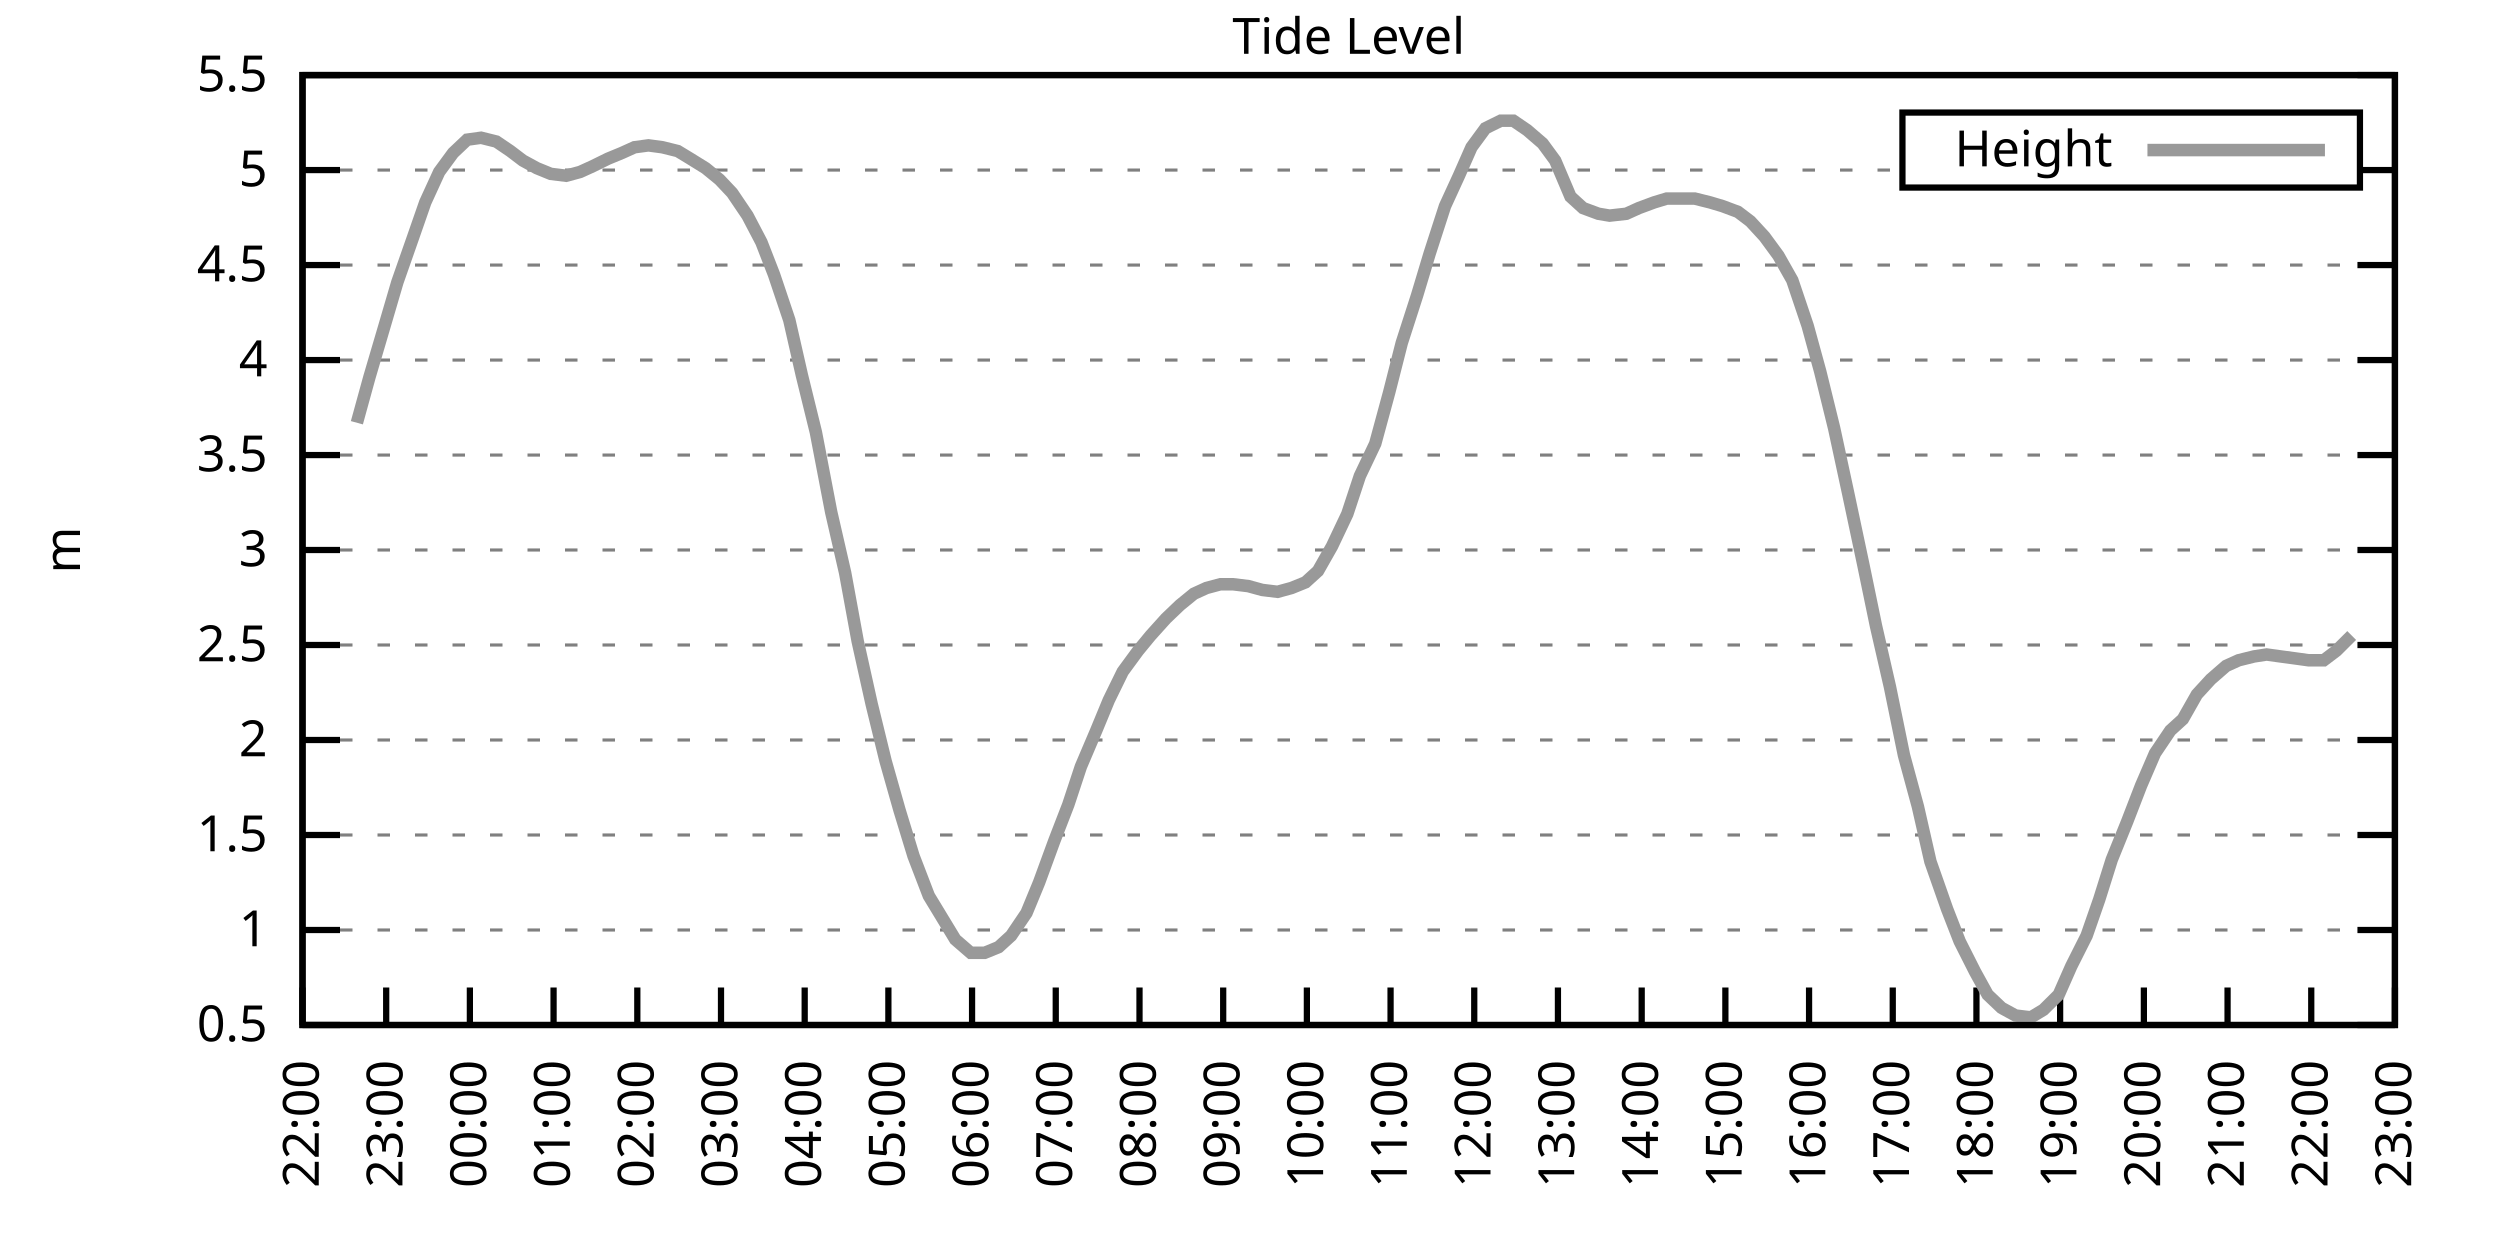
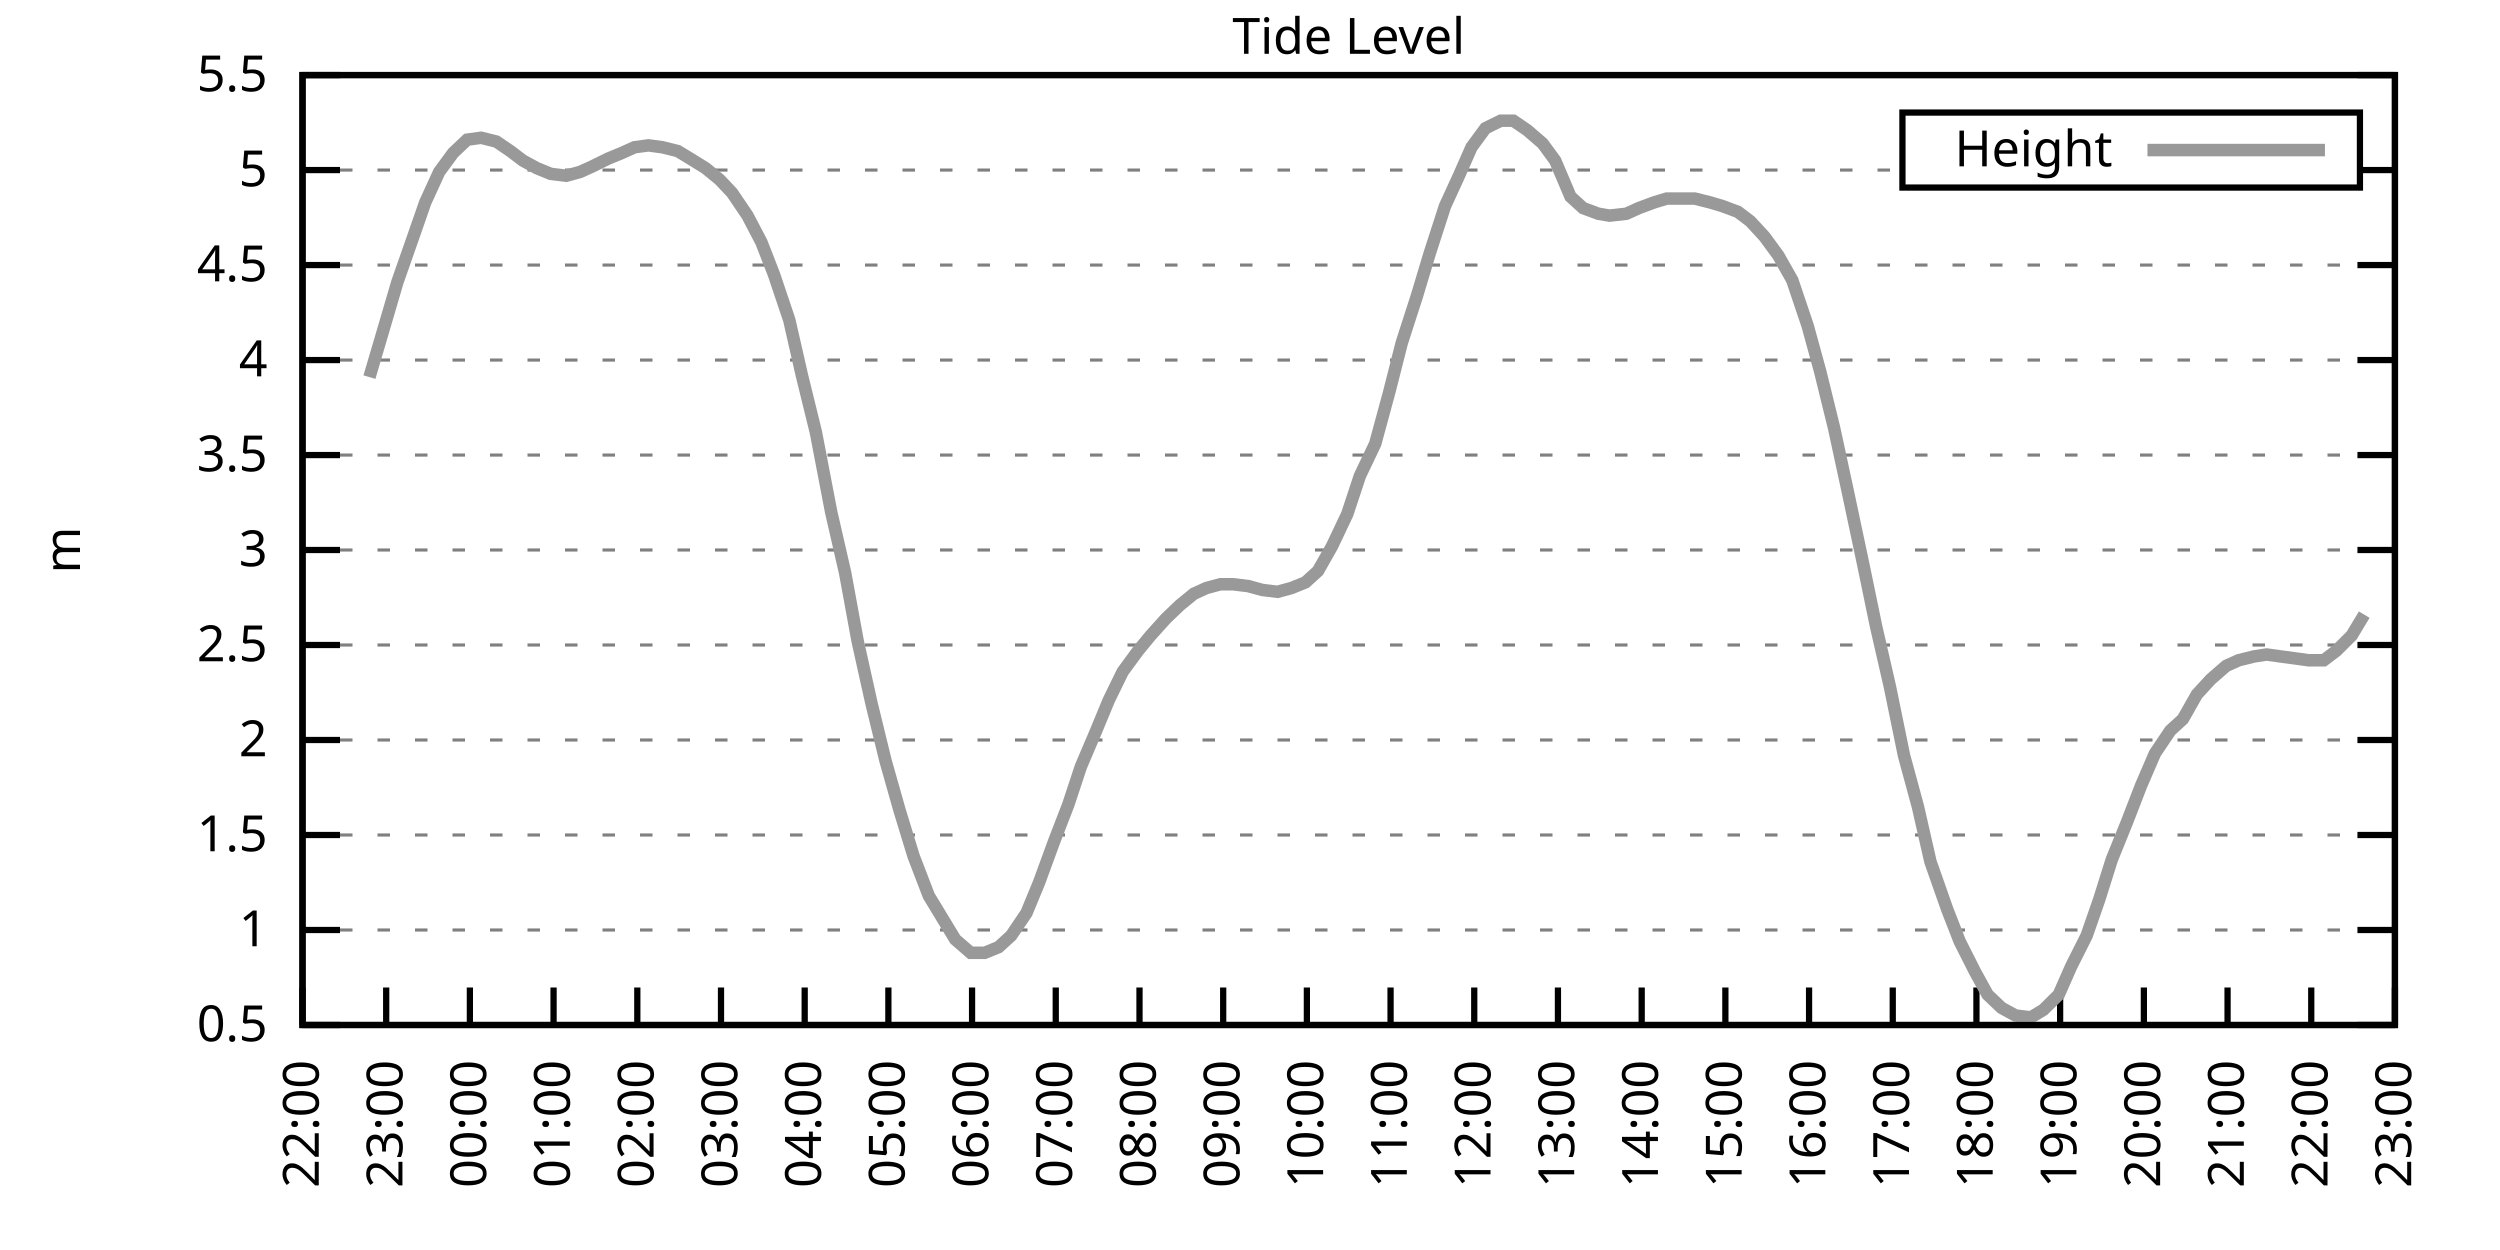
<svg xmlns="http://www.w3.org/2000/svg" xmlns:xlink="http://www.w3.org/1999/xlink" width="400" height="200" viewBox="0 0 400 200">
  <g id="gnuplot_canvas">
    <rect x="0" y="0" width="400" height="200" fill="none" />
    <defs>
      <circle id="gpDot" r="0.5" stroke-width="0.5" stroke="currentColor" />
      <path id="gpPt0" stroke-width="0.333" stroke="currentColor" d="M-1,0 h2 M0,-1 v2" />
      <path id="gpPt1" stroke-width="0.333" stroke="currentColor" d="M-1,-1 L1,1 M1,-1 L-1,1" />
      <path id="gpPt2" stroke-width="0.333" stroke="currentColor" d="M-1,0 L1,0 M0,-1 L0,1 M-1,-1 L1,1 M-1,1 L1,-1" />
      <rect id="gpPt3" stroke-width="0.333" stroke="currentColor" x="-1" y="-1" width="2" height="2" />
      <rect id="gpPt4" stroke-width="0.333" stroke="currentColor" fill="currentColor" x="-1" y="-1" width="2" height="2" />
      <circle id="gpPt5" stroke-width="0.333" stroke="currentColor" cx="0" cy="0" r="1" />
      <use xlink:href="#gpPt5" id="gpPt6" fill="currentColor" stroke="none" />
      <path id="gpPt7" stroke-width="0.333" stroke="currentColor" d="M0,-1.33 L-1.33,0.67 L1.33,0.67 z" />
      <use xlink:href="#gpPt7" id="gpPt8" fill="currentColor" stroke="none" />
      <use xlink:href="#gpPt7" id="gpPt9" stroke="currentColor" transform="rotate(180)" />
      <use xlink:href="#gpPt9" id="gpPt10" fill="currentColor" stroke="none" />
      <use xlink:href="#gpPt3" id="gpPt11" stroke="currentColor" transform="rotate(45)" />
      <use xlink:href="#gpPt11" id="gpPt12" fill="currentColor" stroke="none" />
      <path id="gpPt13" stroke-width="0.333" stroke="currentColor" d="M0,1.330 L1.265,0.411 L0.782,-1.067 L-0.782,-1.076 L-1.265,0.411 z" />
      <use xlink:href="#gpPt13" id="gpPt14" fill="currentColor" stroke="none" />
      <filter id="textbox" filterUnits="objectBoundingBox" x="0" y="0" height="1" width="1">
        <feFlood flood-color="white" flood-opacity="1" result="bgnd" />
        <feComposite in="SourceGraphic" in2="bgnd" operator="atop" />
      </filter>
      <filter id="greybox" filterUnits="objectBoundingBox" x="0" y="0" height="1" width="1">
        <feFlood flood-color="lightgrey" flood-opacity="1" result="grey" />
        <feComposite in="SourceGraphic" in2="grey" operator="atop" />
      </filter>
    </defs>
    <g fill="none" color="white" stroke="currentColor" stroke-width="1.00" stroke-linecap="butt" stroke-linejoin="miter">
</g>
    <g fill="none" color="black" stroke="currentColor" stroke-width="1.00" stroke-linecap="butt" stroke-linejoin="miter">
      <g stroke="none" shape-rendering="crispEdges">
        <polygon fill="rgb(255, 255, 255)" points="48.40,164.00 383.18,164.00 383.18,12.02 48.40,12.02 " />
      </g>
    </g>
    <g fill="none" color="black" stroke="currentColor" stroke-width="1.00" stroke-linecap="butt" stroke-linejoin="miter">
</g>
    <g fill="none" color="black" stroke="black" stroke-width="0.50" stroke-linecap="butt" stroke-linejoin="miter">
</g>
    <g fill="none" color="gray" stroke="currentColor" stroke-width="0.50" stroke-linecap="butt" stroke-linejoin="miter">
      <path stroke="gray" stroke-dasharray="2,4" class="gridline" d="M48.40,164.00 L383.19,164.00  " />
    </g>
    <g fill="none" color="gray" stroke="gray" stroke-width="1.00" stroke-linecap="butt" stroke-linejoin="miter">
</g>
    <g fill="none" color="black" stroke="currentColor" stroke-width="1.00" stroke-linecap="butt" stroke-linejoin="miter">
      <path stroke="black" d="M48.40,164.00 L54.40,164.00 M383.19,164.00 L377.19,164.00  " />
      <g transform="translate(42.80,166.60)" stroke="none" fill="black" font-family="Sans" font-size="8.00" text-anchor="end">
        <text>
          <tspan font-family="Sans"> 0.5</tspan>
        </text>
      </g>
    </g>
    <g fill="none" color="black" stroke="currentColor" stroke-width="1.00" stroke-linecap="butt" stroke-linejoin="miter">
</g>
    <g fill="none" color="black" stroke="black" stroke-width="0.50" stroke-linecap="butt" stroke-linejoin="miter">
</g>
    <g fill="none" color="gray" stroke="currentColor" stroke-width="0.50" stroke-linecap="butt" stroke-linejoin="miter">
      <path stroke="gray" stroke-dasharray="2,4" class="gridline" d="M48.40,148.80 L383.19,148.80  " />
    </g>
    <g fill="none" color="gray" stroke="gray" stroke-width="1.00" stroke-linecap="butt" stroke-linejoin="miter">
</g>
    <g fill="none" color="black" stroke="currentColor" stroke-width="1.00" stroke-linecap="butt" stroke-linejoin="miter">
      <path stroke="black" d="M48.40,148.80 L54.40,148.80 M383.19,148.80 L377.19,148.80  " />
      <g transform="translate(42.80,151.40)" stroke="none" fill="black" font-family="Sans" font-size="8.00" text-anchor="end">
        <text>
          <tspan font-family="Sans"> 1</tspan>
        </text>
      </g>
    </g>
    <g fill="none" color="black" stroke="currentColor" stroke-width="1.00" stroke-linecap="butt" stroke-linejoin="miter">
</g>
    <g fill="none" color="black" stroke="black" stroke-width="0.50" stroke-linecap="butt" stroke-linejoin="miter">
</g>
    <g fill="none" color="gray" stroke="currentColor" stroke-width="0.50" stroke-linecap="butt" stroke-linejoin="miter">
      <path stroke="gray" stroke-dasharray="2,4" class="gridline" d="M48.40,133.60 L383.19,133.60  " />
    </g>
    <g fill="none" color="gray" stroke="gray" stroke-width="1.00" stroke-linecap="butt" stroke-linejoin="miter">
</g>
    <g fill="none" color="black" stroke="currentColor" stroke-width="1.00" stroke-linecap="butt" stroke-linejoin="miter">
      <path stroke="black" d="M48.40,133.60 L54.40,133.60 M383.19,133.60 L377.19,133.60  " />
      <g transform="translate(42.80,136.20)" stroke="none" fill="black" font-family="Sans" font-size="8.00" text-anchor="end">
        <text>
          <tspan font-family="Sans"> 1.5</tspan>
        </text>
      </g>
    </g>
    <g fill="none" color="black" stroke="currentColor" stroke-width="1.00" stroke-linecap="butt" stroke-linejoin="miter">
</g>
    <g fill="none" color="black" stroke="black" stroke-width="0.50" stroke-linecap="butt" stroke-linejoin="miter">
</g>
    <g fill="none" color="gray" stroke="currentColor" stroke-width="0.50" stroke-linecap="butt" stroke-linejoin="miter">
      <path stroke="gray" stroke-dasharray="2,4" class="gridline" d="M48.40,118.40 L383.19,118.40  " />
    </g>
    <g fill="none" color="gray" stroke="gray" stroke-width="1.00" stroke-linecap="butt" stroke-linejoin="miter">
</g>
    <g fill="none" color="black" stroke="currentColor" stroke-width="1.00" stroke-linecap="butt" stroke-linejoin="miter">
      <path stroke="black" d="M48.40,118.40 L54.40,118.40 M383.19,118.40 L377.19,118.40  " />
      <g transform="translate(42.80,121.00)" stroke="none" fill="black" font-family="Sans" font-size="8.00" text-anchor="end">
        <text>
          <tspan font-family="Sans"> 2</tspan>
        </text>
      </g>
    </g>
    <g fill="none" color="black" stroke="currentColor" stroke-width="1.00" stroke-linecap="butt" stroke-linejoin="miter">
</g>
    <g fill="none" color="black" stroke="black" stroke-width="0.50" stroke-linecap="butt" stroke-linejoin="miter">
</g>
    <g fill="none" color="gray" stroke="currentColor" stroke-width="0.50" stroke-linecap="butt" stroke-linejoin="miter">
      <path stroke="gray" stroke-dasharray="2,4" class="gridline" d="M48.40,103.20 L383.19,103.20  " />
    </g>
    <g fill="none" color="gray" stroke="gray" stroke-width="1.00" stroke-linecap="butt" stroke-linejoin="miter">
</g>
    <g fill="none" color="black" stroke="currentColor" stroke-width="1.00" stroke-linecap="butt" stroke-linejoin="miter">
      <path stroke="black" d="M48.40,103.20 L54.40,103.20 M383.19,103.20 L377.19,103.20  " />
      <g transform="translate(42.80,105.80)" stroke="none" fill="black" font-family="Sans" font-size="8.00" text-anchor="end">
        <text>
          <tspan font-family="Sans"> 2.5</tspan>
        </text>
      </g>
    </g>
    <g fill="none" color="black" stroke="currentColor" stroke-width="1.00" stroke-linecap="butt" stroke-linejoin="miter">
</g>
    <g fill="none" color="black" stroke="black" stroke-width="0.50" stroke-linecap="butt" stroke-linejoin="miter">
</g>
    <g fill="none" color="gray" stroke="currentColor" stroke-width="0.50" stroke-linecap="butt" stroke-linejoin="miter">
      <path stroke="gray" stroke-dasharray="2,4" class="gridline" d="M48.40,88.00 L383.19,88.00  " />
    </g>
    <g fill="none" color="gray" stroke="gray" stroke-width="1.00" stroke-linecap="butt" stroke-linejoin="miter">
</g>
    <g fill="none" color="black" stroke="currentColor" stroke-width="1.00" stroke-linecap="butt" stroke-linejoin="miter">
      <path stroke="black" d="M48.40,88.00 L54.40,88.00 M383.19,88.00 L377.19,88.00  " />
      <g transform="translate(42.80,90.60)" stroke="none" fill="black" font-family="Sans" font-size="8.00" text-anchor="end">
        <text>
          <tspan font-family="Sans"> 3</tspan>
        </text>
      </g>
    </g>
    <g fill="none" color="black" stroke="currentColor" stroke-width="1.00" stroke-linecap="butt" stroke-linejoin="miter">
</g>
    <g fill="none" color="black" stroke="black" stroke-width="0.50" stroke-linecap="butt" stroke-linejoin="miter">
</g>
    <g fill="none" color="gray" stroke="currentColor" stroke-width="0.50" stroke-linecap="butt" stroke-linejoin="miter">
      <path stroke="gray" stroke-dasharray="2,4" class="gridline" d="M48.40,72.81 L383.19,72.81  " />
    </g>
    <g fill="none" color="gray" stroke="gray" stroke-width="1.00" stroke-linecap="butt" stroke-linejoin="miter">
</g>
    <g fill="none" color="black" stroke="currentColor" stroke-width="1.00" stroke-linecap="butt" stroke-linejoin="miter">
      <path stroke="black" d="M48.40,72.81 L54.40,72.81 M383.19,72.81 L377.19,72.81  " />
      <g transform="translate(42.80,75.41)" stroke="none" fill="black" font-family="Sans" font-size="8.00" text-anchor="end">
        <text>
          <tspan font-family="Sans"> 3.5</tspan>
        </text>
      </g>
    </g>
    <g fill="none" color="black" stroke="currentColor" stroke-width="1.00" stroke-linecap="butt" stroke-linejoin="miter">
</g>
    <g fill="none" color="black" stroke="black" stroke-width="0.50" stroke-linecap="butt" stroke-linejoin="miter">
</g>
    <g fill="none" color="gray" stroke="currentColor" stroke-width="0.50" stroke-linecap="butt" stroke-linejoin="miter">
      <path stroke="gray" stroke-dasharray="2,4" class="gridline" d="M48.40,57.61 L383.19,57.61  " />
    </g>
    <g fill="none" color="gray" stroke="gray" stroke-width="1.00" stroke-linecap="butt" stroke-linejoin="miter">
</g>
    <g fill="none" color="black" stroke="currentColor" stroke-width="1.00" stroke-linecap="butt" stroke-linejoin="miter">
      <path stroke="black" d="M48.40,57.61 L54.40,57.61 M383.19,57.61 L377.19,57.61  " />
      <g transform="translate(42.80,60.21)" stroke="none" fill="black" font-family="Sans" font-size="8.00" text-anchor="end">
        <text>
          <tspan font-family="Sans"> 4</tspan>
        </text>
      </g>
    </g>
    <g fill="none" color="black" stroke="currentColor" stroke-width="1.00" stroke-linecap="butt" stroke-linejoin="miter">
</g>
    <g fill="none" color="black" stroke="black" stroke-width="0.50" stroke-linecap="butt" stroke-linejoin="miter">
</g>
    <g fill="none" color="gray" stroke="currentColor" stroke-width="0.50" stroke-linecap="butt" stroke-linejoin="miter">
      <path stroke="gray" stroke-dasharray="2,4" class="gridline" d="M48.40,42.41 L383.19,42.41  " />
    </g>
    <g fill="none" color="gray" stroke="gray" stroke-width="1.00" stroke-linecap="butt" stroke-linejoin="miter">
</g>
    <g fill="none" color="black" stroke="currentColor" stroke-width="1.00" stroke-linecap="butt" stroke-linejoin="miter">
      <path stroke="black" d="M48.40,42.41 L54.40,42.41 M383.19,42.41 L377.19,42.41  " />
      <g transform="translate(42.80,45.01)" stroke="none" fill="black" font-family="Sans" font-size="8.00" text-anchor="end">
        <text>
          <tspan font-family="Sans"> 4.5</tspan>
        </text>
      </g>
    </g>
    <g fill="none" color="black" stroke="currentColor" stroke-width="1.00" stroke-linecap="butt" stroke-linejoin="miter">
</g>
    <g fill="none" color="black" stroke="black" stroke-width="0.50" stroke-linecap="butt" stroke-linejoin="miter">
</g>
    <g fill="none" color="gray" stroke="currentColor" stroke-width="0.50" stroke-linecap="butt" stroke-linejoin="miter">
      <path stroke="gray" stroke-dasharray="2,4" class="gridline" d="M48.40,27.21 L304.39,27.21 M377.59,27.21 L383.19,27.21  " />
    </g>
    <g fill="none" color="gray" stroke="gray" stroke-width="1.00" stroke-linecap="butt" stroke-linejoin="miter">
</g>
    <g fill="none" color="black" stroke="currentColor" stroke-width="1.00" stroke-linecap="butt" stroke-linejoin="miter">
      <path stroke="black" d="M48.40,27.21 L54.40,27.21 M383.19,27.21 L377.19,27.21  " />
      <g transform="translate(42.80,29.81)" stroke="none" fill="black" font-family="Sans" font-size="8.00" text-anchor="end">
        <text>
          <tspan font-family="Sans"> 5</tspan>
        </text>
      </g>
    </g>
    <g fill="none" color="black" stroke="currentColor" stroke-width="1.00" stroke-linecap="butt" stroke-linejoin="miter">
</g>
    <g fill="none" color="black" stroke="black" stroke-width="0.50" stroke-linecap="butt" stroke-linejoin="miter">
</g>
    <g fill="none" color="gray" stroke="currentColor" stroke-width="0.50" stroke-linecap="butt" stroke-linejoin="miter">
      <path stroke="gray" stroke-dasharray="2,4" class="gridline" d="M48.40,12.01 L383.19,12.01  " />
    </g>
    <g fill="none" color="gray" stroke="gray" stroke-width="1.00" stroke-linecap="butt" stroke-linejoin="miter">
</g>
    <g fill="none" color="black" stroke="currentColor" stroke-width="1.00" stroke-linecap="butt" stroke-linejoin="miter">
      <path stroke="black" d="M48.40,12.01 L54.40,12.01 M383.19,12.01 L377.19,12.01  " />
      <g transform="translate(42.80,14.61)" stroke="none" fill="black" font-family="Sans" font-size="8.00" text-anchor="end">
        <text>
          <tspan font-family="Sans"> 5.5</tspan>
        </text>
      </g>
    </g>
    <g fill="none" color="black" stroke="currentColor" stroke-width="1.00" stroke-linecap="butt" stroke-linejoin="miter">
      <path stroke="black" d="M48.40,164.00 L48.40,158.00  " />
      <g transform="translate(51.00,169.60) rotate(270.00)" stroke="none" fill="black" font-family="Sans" font-size="8.00" text-anchor="end">
        <text>
          <tspan font-family="Sans">22:00</tspan>
        </text>
      </g>
    </g>
    <g fill="none" color="black" stroke="currentColor" stroke-width="1.00" stroke-linecap="butt" stroke-linejoin="miter">
      <path stroke="black" d="M61.79,164.00 L61.79,158.00  " />
      <g transform="translate(64.39,169.60) rotate(270.00)" stroke="none" fill="black" font-family="Sans" font-size="8.00" text-anchor="end">
        <text>
          <tspan font-family="Sans">23:00</tspan>
        </text>
      </g>
    </g>
    <g fill="none" color="black" stroke="currentColor" stroke-width="1.00" stroke-linecap="butt" stroke-linejoin="miter">
      <path stroke="black" d="M75.18,164.00 L75.18,158.00  " />
      <g transform="translate(77.78,169.60) rotate(270.00)" stroke="none" fill="black" font-family="Sans" font-size="8.00" text-anchor="end">
        <text>
          <tspan font-family="Sans">00:00</tspan>
        </text>
      </g>
    </g>
    <g fill="none" color="black" stroke="currentColor" stroke-width="1.00" stroke-linecap="butt" stroke-linejoin="miter">
      <path stroke="black" d="M88.57,164.00 L88.57,158.00  " />
      <g transform="translate(91.17,169.60) rotate(270.00)" stroke="none" fill="black" font-family="Sans" font-size="8.00" text-anchor="end">
        <text>
          <tspan font-family="Sans">01:00</tspan>
        </text>
      </g>
    </g>
    <g fill="none" color="black" stroke="currentColor" stroke-width="1.00" stroke-linecap="butt" stroke-linejoin="miter">
      <path stroke="black" d="M101.97,164.00 L101.97,158.00  " />
      <g transform="translate(104.57,169.60) rotate(270.00)" stroke="none" fill="black" font-family="Sans" font-size="8.00" text-anchor="end">
        <text>
          <tspan font-family="Sans">02:00</tspan>
        </text>
      </g>
    </g>
    <g fill="none" color="black" stroke="currentColor" stroke-width="1.00" stroke-linecap="butt" stroke-linejoin="miter">
      <path stroke="black" d="M115.36,164.00 L115.36,158.00  " />
      <g transform="translate(117.96,169.60) rotate(270.00)" stroke="none" fill="black" font-family="Sans" font-size="8.00" text-anchor="end">
        <text>
          <tspan font-family="Sans">03:00</tspan>
        </text>
      </g>
    </g>
    <g fill="none" color="black" stroke="currentColor" stroke-width="1.00" stroke-linecap="butt" stroke-linejoin="miter">
      <path stroke="black" d="M128.75,164.00 L128.75,158.00  " />
      <g transform="translate(131.35,169.60) rotate(270.00)" stroke="none" fill="black" font-family="Sans" font-size="8.00" text-anchor="end">
        <text>
          <tspan font-family="Sans">04:00</tspan>
        </text>
      </g>
    </g>
    <g fill="none" color="black" stroke="currentColor" stroke-width="1.00" stroke-linecap="butt" stroke-linejoin="miter">
      <path stroke="black" d="M142.14,164.00 L142.14,158.00  " />
      <g transform="translate(144.74,169.60) rotate(270.00)" stroke="none" fill="black" font-family="Sans" font-size="8.00" text-anchor="end">
        <text>
          <tspan font-family="Sans">05:00</tspan>
        </text>
      </g>
    </g>
    <g fill="none" color="black" stroke="currentColor" stroke-width="1.00" stroke-linecap="butt" stroke-linejoin="miter">
      <path stroke="black" d="M155.53,164.00 L155.53,158.00  " />
      <g transform="translate(158.13,169.60) rotate(270.00)" stroke="none" fill="black" font-family="Sans" font-size="8.00" text-anchor="end">
        <text>
          <tspan font-family="Sans">06:00</tspan>
        </text>
      </g>
    </g>
    <g fill="none" color="black" stroke="currentColor" stroke-width="1.00" stroke-linecap="butt" stroke-linejoin="miter">
      <path stroke="black" d="M168.92,164.00 L168.92,158.00  " />
      <g transform="translate(171.52,169.60) rotate(270.00)" stroke="none" fill="black" font-family="Sans" font-size="8.00" text-anchor="end">
        <text>
          <tspan font-family="Sans">07:00</tspan>
        </text>
      </g>
    </g>
    <g fill="none" color="black" stroke="currentColor" stroke-width="1.00" stroke-linecap="butt" stroke-linejoin="miter">
      <path stroke="black" d="M182.32,164.00 L182.32,158.00  " />
      <g transform="translate(184.92,169.60) rotate(270.00)" stroke="none" fill="black" font-family="Sans" font-size="8.00" text-anchor="end">
        <text>
          <tspan font-family="Sans">08:00</tspan>
        </text>
      </g>
    </g>
    <g fill="none" color="black" stroke="currentColor" stroke-width="1.00" stroke-linecap="butt" stroke-linejoin="miter">
      <path stroke="black" d="M195.71,164.00 L195.71,158.00  " />
      <g transform="translate(198.31,169.60) rotate(270.00)" stroke="none" fill="black" font-family="Sans" font-size="8.00" text-anchor="end">
        <text>
          <tspan font-family="Sans">09:00</tspan>
        </text>
      </g>
    </g>
    <g fill="none" color="black" stroke="currentColor" stroke-width="1.00" stroke-linecap="butt" stroke-linejoin="miter">
      <path stroke="black" d="M209.10,164.00 L209.10,158.00  " />
      <g transform="translate(211.70,169.60) rotate(270.00)" stroke="none" fill="black" font-family="Sans" font-size="8.00" text-anchor="end">
        <text>
          <tspan font-family="Sans">10:00</tspan>
        </text>
      </g>
    </g>
    <g fill="none" color="black" stroke="currentColor" stroke-width="1.00" stroke-linecap="butt" stroke-linejoin="miter">
      <path stroke="black" d="M222.49,164.00 L222.49,158.00  " />
      <g transform="translate(225.09,169.60) rotate(270.00)" stroke="none" fill="black" font-family="Sans" font-size="8.00" text-anchor="end">
        <text>
          <tspan font-family="Sans">11:00</tspan>
        </text>
      </g>
    </g>
    <g fill="none" color="black" stroke="currentColor" stroke-width="1.00" stroke-linecap="butt" stroke-linejoin="miter">
      <path stroke="black" d="M235.88,164.00 L235.88,158.00  " />
      <g transform="translate(238.48,169.60) rotate(270.00)" stroke="none" fill="black" font-family="Sans" font-size="8.00" text-anchor="end">
        <text>
          <tspan font-family="Sans">12:00</tspan>
        </text>
      </g>
    </g>
    <g fill="none" color="black" stroke="currentColor" stroke-width="1.00" stroke-linecap="butt" stroke-linejoin="miter">
      <path stroke="black" d="M249.27,164.00 L249.27,158.00  " />
      <g transform="translate(251.87,169.60) rotate(270.00)" stroke="none" fill="black" font-family="Sans" font-size="8.00" text-anchor="end">
        <text>
          <tspan font-family="Sans">13:00</tspan>
        </text>
      </g>
    </g>
    <g fill="none" color="black" stroke="currentColor" stroke-width="1.00" stroke-linecap="butt" stroke-linejoin="miter">
      <path stroke="black" d="M262.67,164.00 L262.67,158.00  " />
      <g transform="translate(265.27,169.60) rotate(270.00)" stroke="none" fill="black" font-family="Sans" font-size="8.00" text-anchor="end">
        <text>
          <tspan font-family="Sans">14:00</tspan>
        </text>
      </g>
    </g>
    <g fill="none" color="black" stroke="currentColor" stroke-width="1.00" stroke-linecap="butt" stroke-linejoin="miter">
      <path stroke="black" d="M276.06,164.00 L276.06,158.00  " />
      <g transform="translate(278.66,169.60) rotate(270.00)" stroke="none" fill="black" font-family="Sans" font-size="8.00" text-anchor="end">
        <text>
          <tspan font-family="Sans">15:00</tspan>
        </text>
      </g>
    </g>
    <g fill="none" color="black" stroke="currentColor" stroke-width="1.00" stroke-linecap="butt" stroke-linejoin="miter">
      <path stroke="black" d="M289.45,164.00 L289.45,158.00  " />
      <g transform="translate(292.05,169.60) rotate(270.00)" stroke="none" fill="black" font-family="Sans" font-size="8.00" text-anchor="end">
        <text>
          <tspan font-family="Sans">16:00</tspan>
        </text>
      </g>
    </g>
    <g fill="none" color="black" stroke="currentColor" stroke-width="1.00" stroke-linecap="butt" stroke-linejoin="miter">
      <path stroke="black" d="M302.84,164.00 L302.84,158.00  " />
      <g transform="translate(305.44,169.60) rotate(270.00)" stroke="none" fill="black" font-family="Sans" font-size="8.00" text-anchor="end">
        <text>
          <tspan font-family="Sans">17:00</tspan>
        </text>
      </g>
    </g>
    <g fill="none" color="black" stroke="currentColor" stroke-width="1.00" stroke-linecap="butt" stroke-linejoin="miter">
      <path stroke="black" d="M316.23,164.00 L316.23,158.00  " />
      <g transform="translate(318.83,169.60) rotate(270.00)" stroke="none" fill="black" font-family="Sans" font-size="8.00" text-anchor="end">
        <text>
          <tspan font-family="Sans">18:00</tspan>
        </text>
      </g>
    </g>
    <g fill="none" color="black" stroke="currentColor" stroke-width="1.00" stroke-linecap="butt" stroke-linejoin="miter">
      <path stroke="black" d="M329.62,164.00 L329.62,158.00  " />
      <g transform="translate(332.22,169.60) rotate(270.00)" stroke="none" fill="black" font-family="Sans" font-size="8.00" text-anchor="end">
        <text>
          <tspan font-family="Sans">19:00</tspan>
        </text>
      </g>
    </g>
    <g fill="none" color="black" stroke="currentColor" stroke-width="1.00" stroke-linecap="butt" stroke-linejoin="miter">
      <path stroke="black" d="M343.02,164.00 L343.02,158.00  " />
      <g transform="translate(345.62,169.60) rotate(270.00)" stroke="none" fill="black" font-family="Sans" font-size="8.00" text-anchor="end">
        <text>
          <tspan font-family="Sans">20:00</tspan>
        </text>
      </g>
    </g>
    <g fill="none" color="black" stroke="currentColor" stroke-width="1.00" stroke-linecap="butt" stroke-linejoin="miter">
      <path stroke="black" d="M356.41,164.00 L356.41,158.00  " />
      <g transform="translate(359.01,169.60) rotate(270.00)" stroke="none" fill="black" font-family="Sans" font-size="8.00" text-anchor="end">
        <text>
          <tspan font-family="Sans">21:00</tspan>
        </text>
      </g>
    </g>
    <g fill="none" color="black" stroke="currentColor" stroke-width="1.00" stroke-linecap="butt" stroke-linejoin="miter">
      <path stroke="black" d="M369.80,164.00 L369.80,158.00  " />
      <g transform="translate(372.40,169.60) rotate(270.00)" stroke="none" fill="black" font-family="Sans" font-size="8.00" text-anchor="end">
        <text>
          <tspan font-family="Sans">22:00</tspan>
        </text>
      </g>
    </g>
    <g fill="none" color="black" stroke="currentColor" stroke-width="1.00" stroke-linecap="butt" stroke-linejoin="miter">
      <path stroke="black" d="M383.19,164.00 L383.19,158.00  " />
      <g transform="translate(385.79,169.60) rotate(270.00)" stroke="none" fill="black" font-family="Sans" font-size="8.00" text-anchor="end">
        <text>
          <tspan font-family="Sans">23:00</tspan>
        </text>
      </g>
    </g>
    <g fill="none" color="black" stroke="currentColor" stroke-width="1.00" stroke-linecap="butt" stroke-linejoin="miter">
</g>
    <g fill="none" color="black" stroke="currentColor" stroke-width="1.00" stroke-linecap="butt" stroke-linejoin="miter">
      <path stroke="black" d="M48.40,12.01 L48.40,164.00 L383.19,164.00 L383.19,12.01 L48.40,12.01 Z  " />
    </g>
    <g fill="none" color="black" stroke="currentColor" stroke-width="1.00" stroke-linecap="butt" stroke-linejoin="miter">
</g>
    <g fill="none" color="black" stroke="currentColor" stroke-width="1.00" stroke-linecap="butt" stroke-linejoin="miter">
      <path stroke="black" d="M304.39,30.01 L304.39,18.01 L377.59,18.01 L377.59,30.01 L304.39,30.01 Z  " />
    </g>
    <g id="Tide_level_plot_1">
      <g fill="none" color="white" stroke="black" stroke-width="2.00" stroke-linecap="butt" stroke-linejoin="miter">
</g>
      <g fill="none" color="black" stroke="currentColor" stroke-width="2.00" stroke-linecap="butt" stroke-linejoin="miter">
        <g transform="translate(337.99,26.61)" stroke="none" fill="black" font-family="Sans" font-size="8.00" text-anchor="end">
          <text>
            <tspan font-family="Sans">Height</tspan>
          </text>
        </g>
      </g>
      <g fill="none" color="black" stroke="currentColor" stroke-width="2.00" stroke-linecap="butt" stroke-linejoin="miter">
-         <path stroke="rgb(153, 153, 153)" d="M343.59,24.01 L371.99,24.01 M57.10,67.64 L59.11,60.34 L61.35,52.74 L63.58,45.14 L66.03,38.15 L68.04,32.38   L70.27,27.51 L72.50,24.47 L74.74,22.35 L76.97,22.04 L79.42,22.65 L81.66,24.17 L83.66,25.69 L85.90,26.91   L88.13,27.82 L90.58,28.12 L92.82,27.51 L94.82,26.60 L97.28,25.39 L99.51,24.47 L101.52,23.56 L103.75,23.26   L105.98,23.56 L108.44,24.17 L110.45,25.39 L112.90,26.91 L115.13,28.73 L117.14,30.86 L119.60,34.50 L121.83,38.76   L123.84,43.93 L126.29,51.22 L128.30,60.04 L130.54,69.16 L132.99,81.93 L135.22,91.65 L137.23,102.60 L139.46,112.63   L141.69,121.75 L143.93,129.65 L146.16,136.95 L148.61,143.33 L152.85,150.32 L155.31,152.45 L157.54,152.45 L159.77,151.54   L161.78,149.71 L164.24,146.07 L166.25,141.20 L168.70,134.51 L170.93,128.74 L172.94,122.66 L175.40,116.88 L177.41,112.02   L179.64,107.46 L182.09,104.12 L184.10,101.68 L186.56,98.95 L188.79,96.82 L191.02,95.00 L193.03,94.08 L195.26,93.48   L197.27,93.48 L199.73,93.78 L201.96,94.39 L204.41,94.69 L206.64,94.08 L208.88,93.17 L210.88,91.35 L213.12,87.40   L215.57,82.23 L217.58,76.15 L220.04,70.98 L222.27,62.77 L224.28,54.87 L226.73,47.27 L228.74,40.58 L231.20,32.98   L233.43,28.12 L235.44,23.56 L237.67,20.52 L240.12,19.31 L242.13,19.31 L244.36,20.83 L246.82,22.95 L248.83,25.69   L251.28,31.46 L253.29,33.29 L255.75,34.20 L257.53,34.50 L260.21,34.20 L262.22,33.29 L264.67,32.38 L266.68,31.77   L268.92,31.77 L271.15,31.77 L273.60,32.38 L275.61,32.98 L278.07,33.90 L280.07,35.42 L282.31,37.85 L284.54,40.89   L286.77,44.84 L289.23,52.14 L291.23,59.43 L293.47,68.55 L295.70,78.89 L298.15,90.44 L300.16,100.16 L302.39,109.89   L304.63,120.83 L306.86,129.04 L308.87,137.86 L311.54,145.46 L313.55,150.62 L316.01,155.49 L318.02,159.14 L320.25,161.26   L322.48,162.48 L324.94,162.78 L326.95,161.57 L329.40,159.14 L331.41,154.58 L333.86,149.71 L335.87,143.94 L337.88,137.55   L340.34,131.47 L342.57,125.70 L344.80,120.53 L347.26,116.88 L349.26,115.06 L351.50,111.11 L353.73,108.68 L356.18,106.55   L358.19,105.64 L360.65,105.03 L362.66,104.72 L364.89,105.03 L367.12,105.33 L369.35,105.64 L371.81,105.64 L373.82,104.12   L376.27,101.68  " />
+         <path stroke="rgb(153, 153, 153)" d="M343.59,24.01 L371.99,24.01 M59.11,60.34 L61.35,52.74 L63.58,45.14 L66.03,38.15 L68.04,32.38 L70.27,27.51   L72.50,24.47 L74.74,22.35 L76.97,22.04 L79.42,22.65 L81.66,24.17 L83.66,25.69 L85.90,26.91 L88.13,27.82   L90.58,28.12 L92.82,27.51 L94.82,26.60 L97.28,25.39 L99.51,24.47 L101.52,23.56 L103.75,23.26 L105.98,23.56   L108.44,24.17 L110.45,25.39 L112.90,26.91 L115.13,28.73 L117.14,30.86 L119.60,34.50 L121.83,38.76 L123.84,43.93   L126.29,51.22 L128.30,60.04 L130.54,69.16 L132.99,81.93 L135.22,91.65 L137.23,102.60 L139.46,112.63 L141.69,121.75   L143.93,129.65 L146.16,136.95 L148.61,143.33 L152.85,150.32 L155.31,152.45 L157.54,152.45 L159.77,151.54 L161.78,149.71   L164.24,146.07 L166.25,141.20 L168.70,134.51 L170.93,128.74 L172.94,122.66 L175.40,116.88 L177.41,112.02 L179.64,107.46   L182.09,104.12 L184.10,101.68 L186.56,98.95 L188.79,96.82 L191.02,95.00 L193.03,94.08 L195.26,93.48 L197.27,93.48   L199.73,93.78 L201.96,94.39 L204.41,94.69 L206.64,94.08 L208.88,93.17 L210.88,91.35 L213.12,87.40 L215.57,82.23   L217.58,76.15 L220.04,70.98 L222.27,62.77 L224.28,54.87 L226.73,47.27 L228.74,40.58 L231.20,32.98 L233.43,28.12   L235.44,23.56 L237.67,20.52 L240.12,19.31 L242.13,19.31 L244.36,20.83 L246.82,22.95 L248.83,25.69 L251.28,31.46   L253.29,33.29 L255.75,34.20 L257.53,34.50 L260.21,34.20 L262.22,33.29 L264.67,32.38 L266.68,31.77 L268.92,31.77   L271.15,31.77 L273.60,32.38 L275.61,32.98 L278.07,33.90 L280.07,35.42 L282.31,37.85 L284.54,40.89 L286.77,44.84   L289.23,52.14 L291.23,59.43 L293.47,68.55 L295.70,78.89 L298.15,90.44 L300.16,100.16 L302.39,109.89 L304.63,120.83   L306.86,129.04 L308.87,137.86 L311.54,145.46 L313.55,150.62 L316.01,155.49 L318.02,159.14 L320.25,161.26 L322.48,162.48   L324.94,162.78 L326.95,161.57 L329.40,159.14 L331.41,154.58 L333.86,149.71 L335.87,143.94 L337.88,137.55 L340.34,131.47   L342.57,125.70 L344.80,120.53 L347.26,116.88 L349.26,115.06 L351.50,111.11 L353.73,108.68 L356.18,106.55 L358.19,105.64   L360.65,105.03 L362.66,104.72 L364.89,105.03 L367.12,105.33 L369.35,105.64 L371.81,105.64 L373.82,104.12 L376.27,101.68   L378.28,98.34  " />
      </g>
    </g>
    <g fill="none" color="black" stroke="currentColor" stroke-width="2.00" stroke-linecap="butt" stroke-linejoin="miter">
</g>
    <g fill="none" color="black" stroke="black" stroke-width="1.00" stroke-linecap="butt" stroke-linejoin="miter">
</g>
    <g fill="none" color="black" stroke="currentColor" stroke-width="1.00" stroke-linecap="butt" stroke-linejoin="miter">
      <path stroke="black" d="M48.40,12.01 L48.40,164.00 L383.19,164.00 L383.19,12.01 L48.40,12.01 Z  " />
      <g transform="translate(12.80,88.01) rotate(270.00)" stroke="none" fill="black" font-family="Sans" font-size="8.00" text-anchor="middle">
        <text>
          <tspan font-family="Sans">m</tspan>
        </text>
      </g>
    </g>
    <g fill="none" color="black" stroke="currentColor" stroke-width="1.00" stroke-linecap="butt" stroke-linejoin="miter">
</g>
    <g fill="none" color="black" stroke="currentColor" stroke-width="1.00" stroke-linecap="butt" stroke-linejoin="miter">
      <g transform="translate(215.79,8.61)" stroke="none" fill="black" font-family="Sans" font-size="8.00" text-anchor="middle">
        <text>
          <tspan font-family="Sans">Tide Level</tspan>
        </text>
      </g>
    </g>
    <g fill="none" color="black" stroke="currentColor" stroke-width="1.00" stroke-linecap="butt" stroke-linejoin="miter">
</g>
  </g>
</svg>
